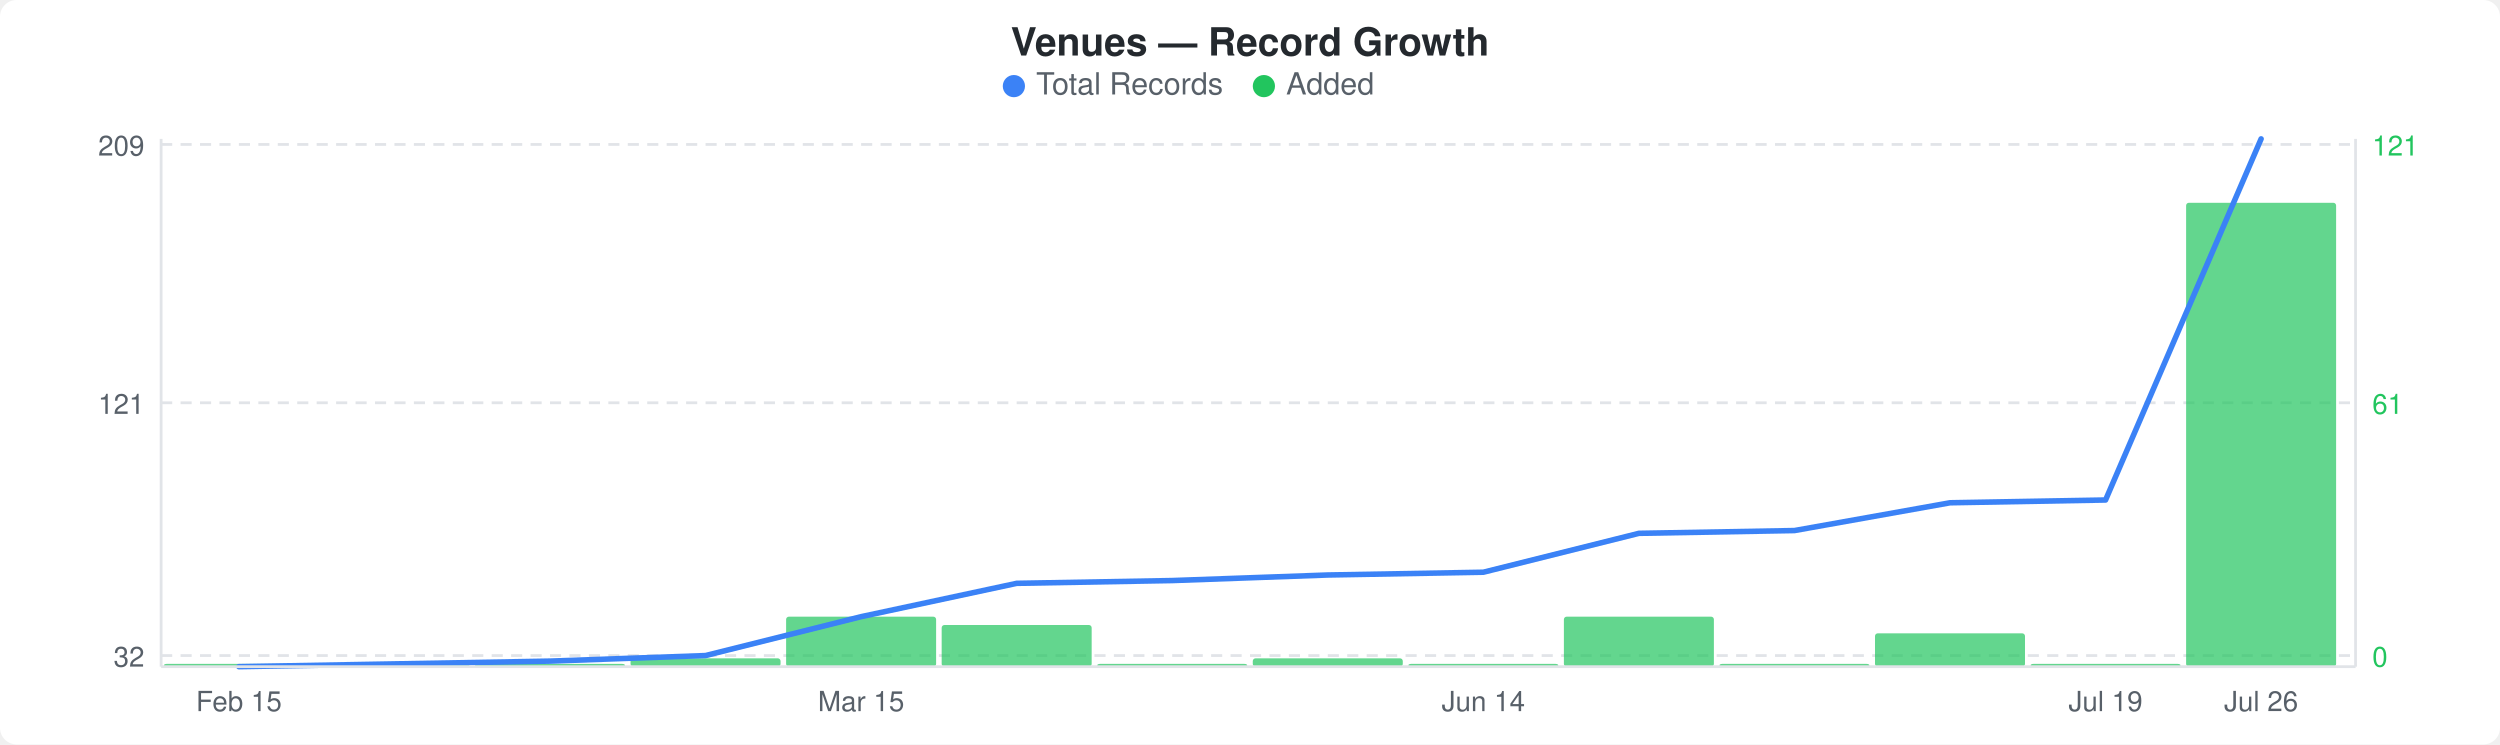
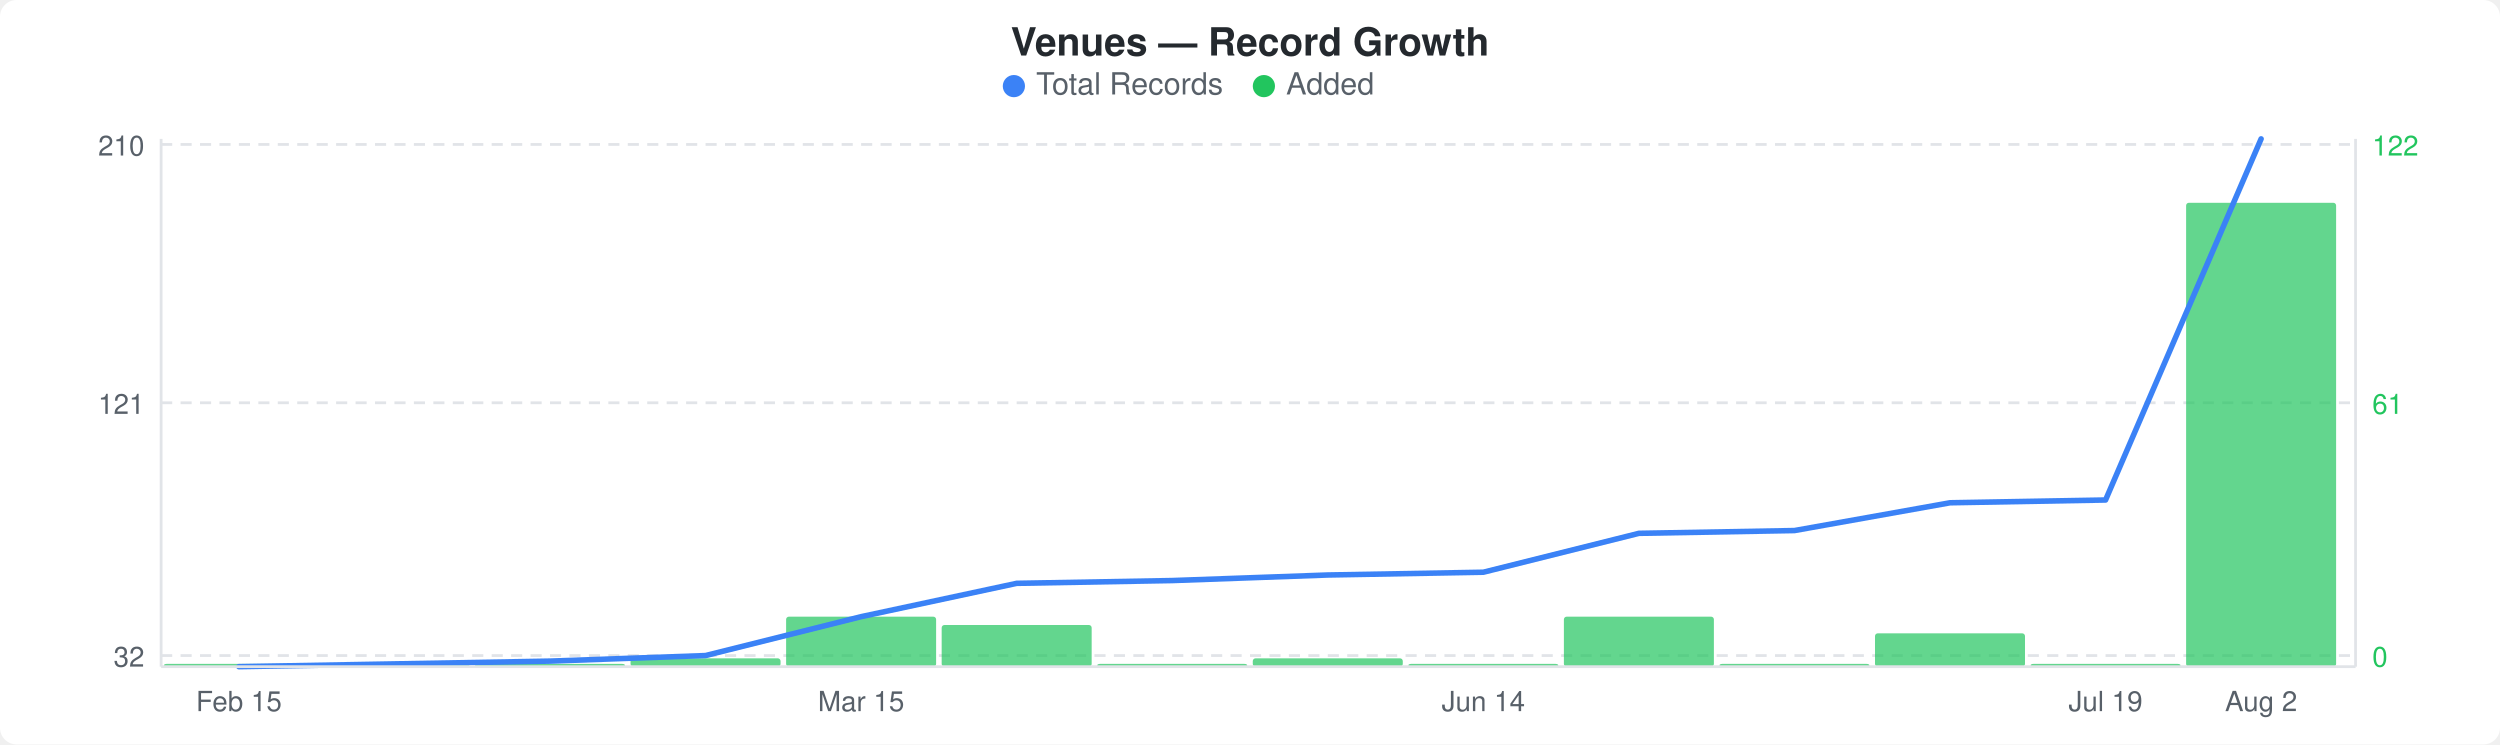
<svg xmlns="http://www.w3.org/2000/svg" width="900" height="268" viewBox="0 0 900 268">
  <rect width="900" height="268" fill="#ffffff" rx="6" ry="6" />
  <text x="450" y="20" text-anchor="middle" font-family="-apple-system, BlinkMacSystemFont, &quot;Segoe UI&quot;, Helvetica, Arial, sans-serif" font-size="14" font-weight="600" fill="#24292e">Venues — Record Growth</text>
  <circle cx="365" cy="31" r="4" fill="#3b82f6" />
  <text x="373" y="34" font-family="-apple-system, BlinkMacSystemFont, &quot;Segoe UI&quot;, Helvetica, Arial, sans-serif" font-size="11" fill="#586069">Total Records</text>
  <circle cx="455" cy="31" r="4" fill="#22c55e" />
  <text x="463" y="34" font-family="-apple-system, BlinkMacSystemFont, &quot;Segoe UI&quot;, Helvetica, Arial, sans-serif" font-size="11" fill="#586069">Added</text>
  <line x1="58" y1="52" x2="848" y2="52" stroke="#e1e4e8" stroke-width="1" stroke-dasharray="4,3" />
  <line x1="58" y1="145" x2="848" y2="145" stroke="#e1e4e8" stroke-width="1" stroke-dasharray="4,3" />
  <line x1="58" y1="236" x2="848" y2="236" stroke="#e1e4e8" stroke-width="1" stroke-dasharray="4,3" />
  <rect x="59" y="239" width="54" height="1" rx="1" fill="#22c55eb3" />
  <rect x="115" y="239" width="54" height="1" rx="1" fill="#22c55eb3" />
  <rect x="171" y="239" width="54" height="1" rx="1" fill="#22c55eb3" />
  <rect x="227" y="237" width="54" height="3" rx="1" fill="#22c55eb3" />
  <rect x="283" y="222" width="54" height="18" rx="1" fill="#22c55eb3" />
  <rect x="339" y="225" width="54" height="15" rx="1" fill="#22c55eb3" />
  <rect x="395" y="239" width="54" height="1" rx="1" fill="#22c55eb3" />
  <rect x="451" y="237" width="54" height="3" rx="1" fill="#22c55eb3" />
  <rect x="507" y="239" width="54" height="1" rx="1" fill="#22c55eb3" />
  <rect x="563" y="222" width="54" height="18" rx="1" fill="#22c55eb3" />
  <rect x="619" y="239" width="54" height="1" rx="1" fill="#22c55eb3" />
  <rect x="675" y="228" width="54" height="12" rx="1" fill="#22c55eb3" />
  <rect x="731" y="239" width="54" height="1" rx="1" fill="#22c55eb3" />
  <rect x="787" y="73" width="54" height="167" rx="1" fill="#22c55eb3" />
  <polyline points="86,240 142,239 198,238 254,236 310,222 366,210 422,209 478,207 534,206 590,192 646,191 702,181 758,180 814,50" fill="none" stroke="#3b82f6" stroke-width="2" stroke-linejoin="round" stroke-linecap="round" />
-   <text x="52" y="56" text-anchor="end" font-family="-apple-system, BlinkMacSystemFont, &quot;Segoe UI&quot;, Helvetica, Arial, sans-serif" font-size="10" fill="#586069">209</text>
+   <text x="52" y="56" text-anchor="end" font-family="-apple-system, BlinkMacSystemFont, &quot;Segoe UI&quot;, Helvetica, Arial, sans-serif" font-size="10" fill="#586069">210</text>
  <text x="52" y="149" text-anchor="end" font-family="-apple-system, BlinkMacSystemFont, &quot;Segoe UI&quot;, Helvetica, Arial, sans-serif" font-size="10" fill="#586069">121</text>
  <text x="52" y="240" text-anchor="end" font-family="-apple-system, BlinkMacSystemFont, &quot;Segoe UI&quot;, Helvetica, Arial, sans-serif" font-size="10" fill="#586069">32</text>
-   <text x="854" y="56" text-anchor="start" font-family="-apple-system, BlinkMacSystemFont, &quot;Segoe UI&quot;, Helvetica, Arial, sans-serif" font-size="10" fill="#22c55e">121</text>
+   <text x="854" y="56" text-anchor="start" font-family="-apple-system, BlinkMacSystemFont, &quot;Segoe UI&quot;, Helvetica, Arial, sans-serif" font-size="10" fill="#22c55e">122</text>
  <text x="854" y="149" text-anchor="start" font-family="-apple-system, BlinkMacSystemFont, &quot;Segoe UI&quot;, Helvetica, Arial, sans-serif" font-size="10" fill="#22c55e">61</text>
  <text x="854" y="240" text-anchor="start" font-family="-apple-system, BlinkMacSystemFont, &quot;Segoe UI&quot;, Helvetica, Arial, sans-serif" font-size="10" fill="#22c55e">0</text>
  <line x1="58" y1="50" x2="58" y2="240" stroke="#e1e4e8" stroke-width="1" />
  <line x1="58" y1="240" x2="848" y2="240" stroke="#e1e4e8" stroke-width="1" />
  <line x1="848" y1="50" x2="848" y2="240" stroke="#e1e4e8" stroke-width="1" />
  <text x="86" y="256" text-anchor="middle" font-family="-apple-system, BlinkMacSystemFont, &quot;Segoe UI&quot;, Helvetica, Arial, sans-serif" font-size="10" fill="#586069">Feb 15</text>
  <text x="310" y="256" text-anchor="middle" font-family="-apple-system, BlinkMacSystemFont, &quot;Segoe UI&quot;, Helvetica, Arial, sans-serif" font-size="10" fill="#586069">Mar 15</text>
  <text x="534" y="256" text-anchor="middle" font-family="-apple-system, BlinkMacSystemFont, &quot;Segoe UI&quot;, Helvetica, Arial, sans-serif" font-size="10" fill="#586069">Jun 14</text>
  <text x="758" y="256" text-anchor="middle" font-family="-apple-system, BlinkMacSystemFont, &quot;Segoe UI&quot;, Helvetica, Arial, sans-serif" font-size="10" fill="#586069">Jul 19</text>
-   <text x="814" y="256" text-anchor="middle" font-family="-apple-system, BlinkMacSystemFont, &quot;Segoe UI&quot;, Helvetica, Arial, sans-serif" font-size="10" fill="#586069">Jul 26</text>
+   <text x="814" y="256" text-anchor="middle" font-family="-apple-system, BlinkMacSystemFont, &quot;Segoe UI&quot;, Helvetica, Arial, sans-serif" font-size="10" fill="#586069">Aug 2</text>
</svg>
